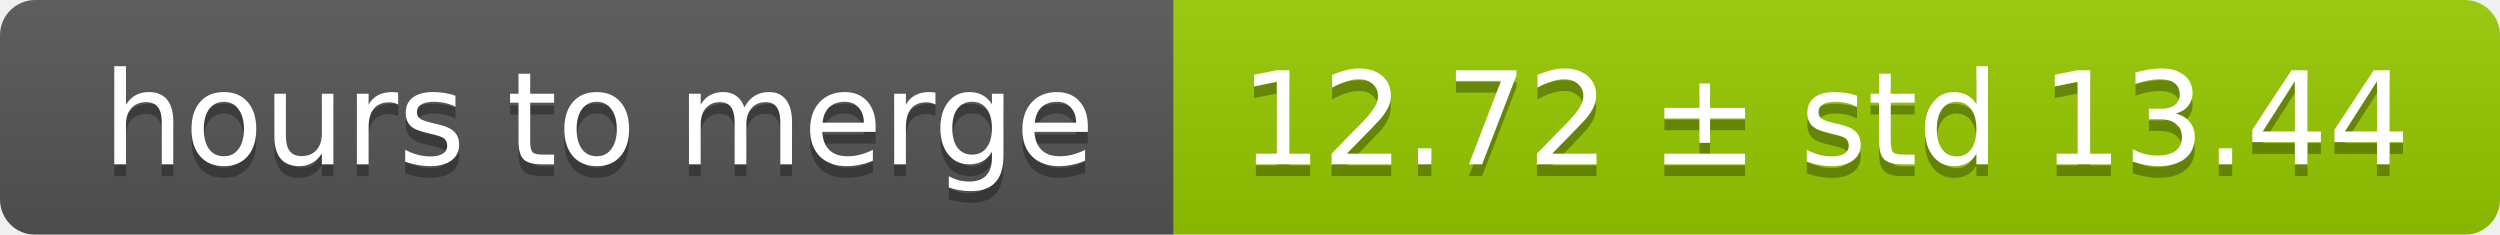
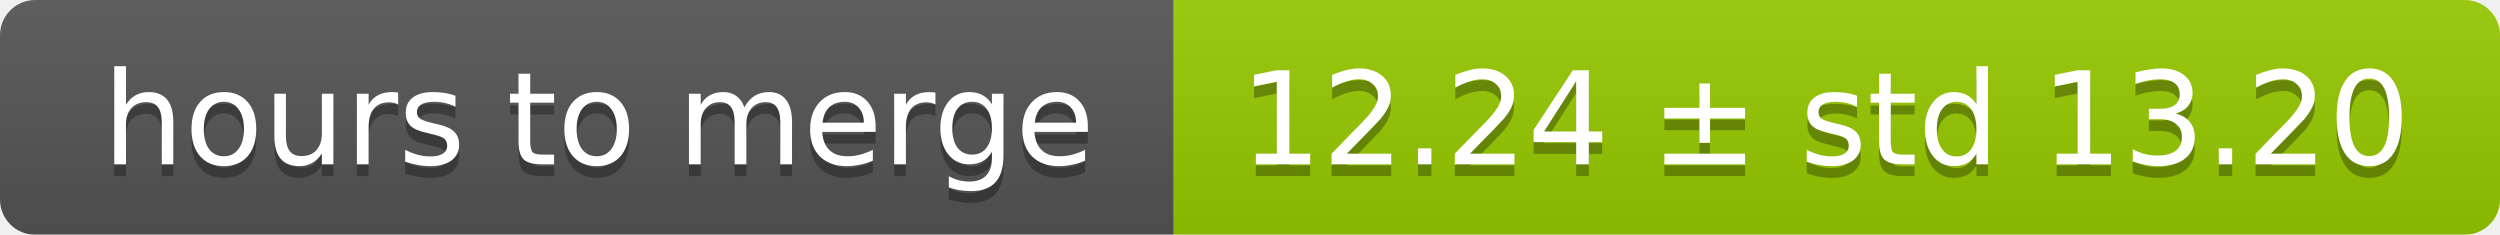
<svg xmlns="http://www.w3.org/2000/svg" width="213" height="20">
  <linearGradient id="smooth" x2="0" y2="100%">
    <stop offset="0" stop-color="#bbb" stop-opacity=".1" />
    <stop offset="1" stop-opacity=".1" />
  </linearGradient>
  <mask id="round">
    <rect width="213" height="20" rx="3" fill="#fff" />
  </mask>
  <g mask="url(#round)">
    <rect width="100" height="20" fill="#555" />
    <rect x="100" width="113" height="20" fill="#97ca00" />
    <rect width="213" height="20" fill="url(#smooth)" />
  </g>
  <g fill="#fff" text-anchor="middle" font-family="DejaVu Sans,Verdana,Geneva,sans-serif" font-size="11">
    <text x="51" y="15" fill="#010101" fill-opacity=".3">hours to merge</text>
    <text x="51" y="14">hours to merge</text>
-     <text x="155.5" y="15" fill="#010101" fill-opacity=".3">12.72 ± std 13.44</text>
-     <text x="155.5" y="14">12.72 ± std 13.44</text>
+     <text x="155.5" y="15" fill="#010101" fill-opacity=".3">12.24 ± std 13.20</text>
+     <text x="155.5" y="14">12.24 ± std 13.20</text>
  </g>
</svg>
